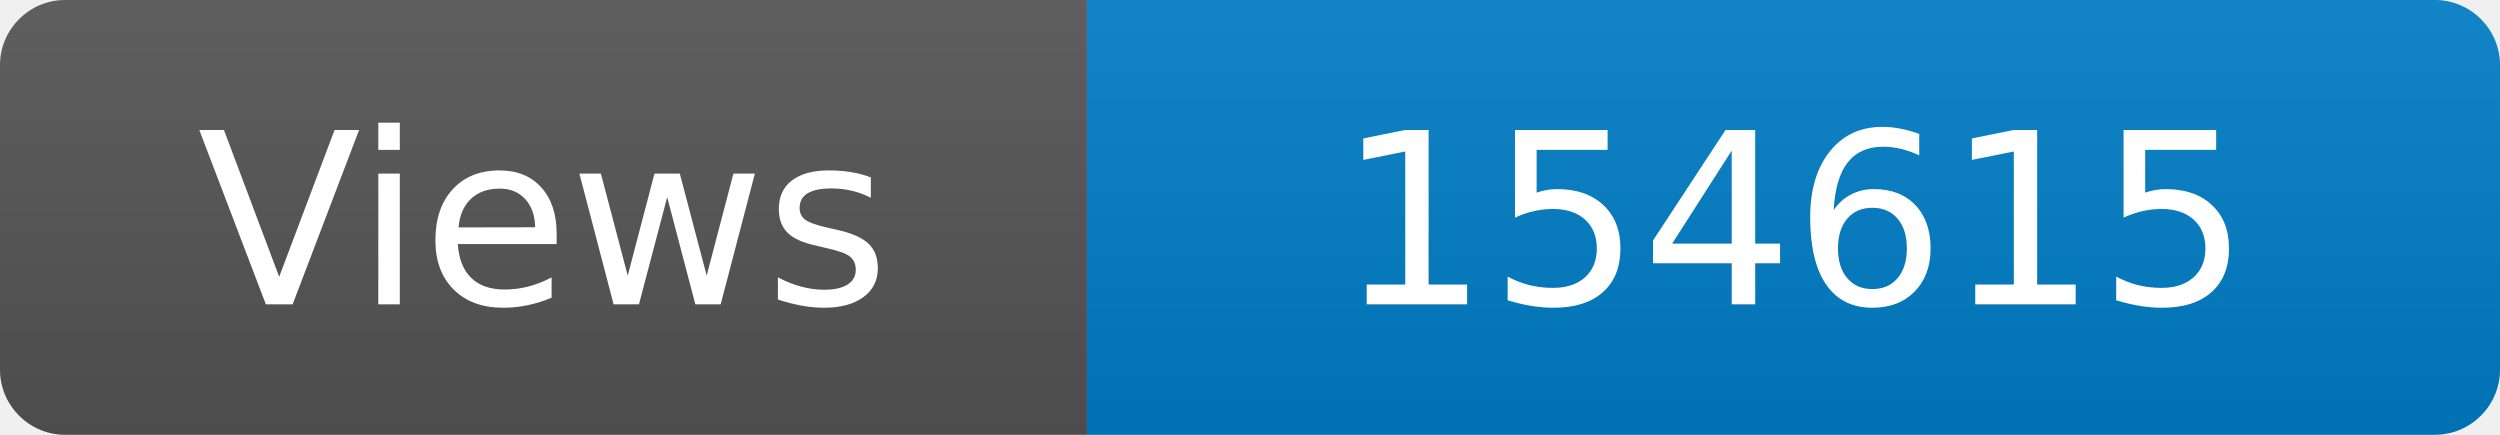
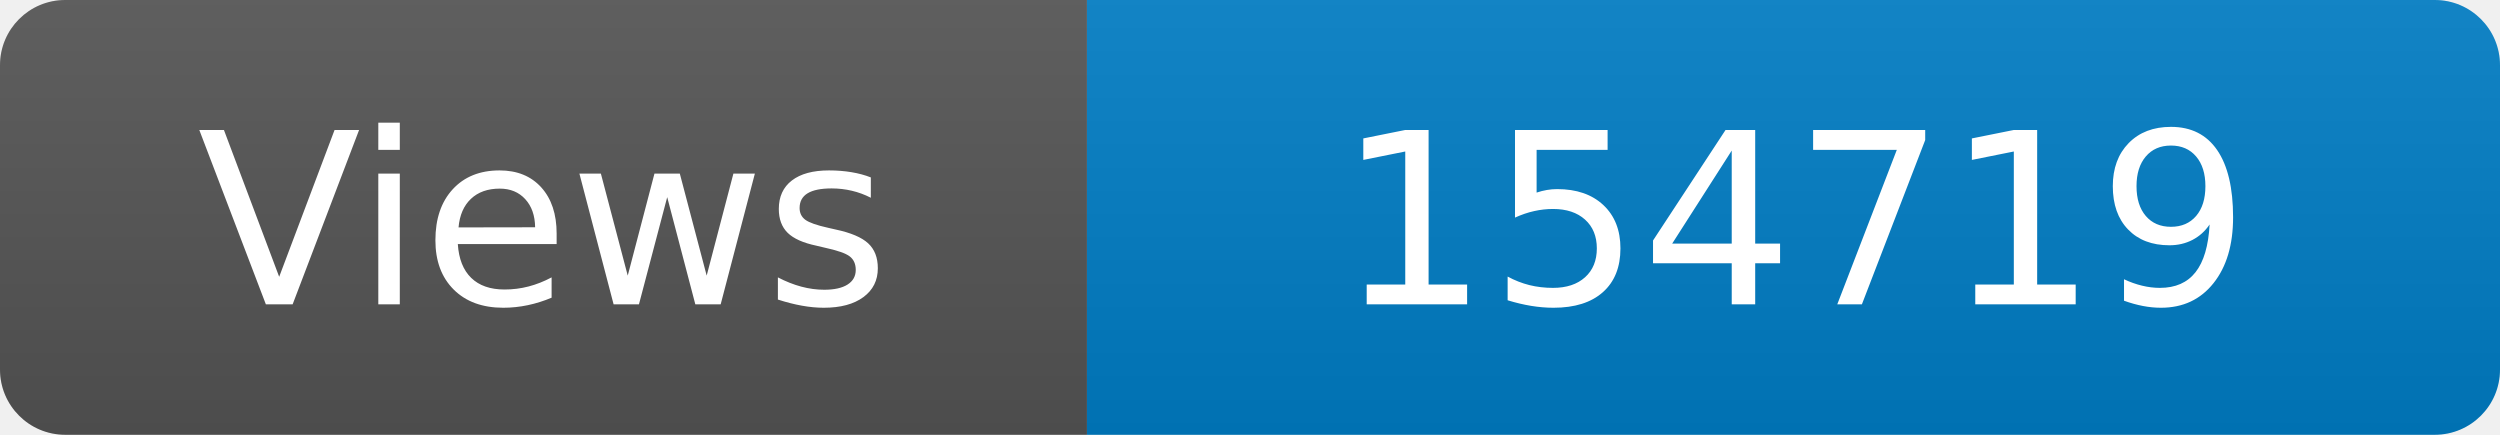
<svg xmlns="http://www.w3.org/2000/svg" width="115" height="20" role="img" aria-label="Maintained?: yes">
  <linearGradient id="s" x2="0" y2="100%">
    <stop offset="0" stop-color="#bbb" stop-opacity=".1" />
    <stop offset="1" stop-opacity=".1" />
  </linearGradient>
  <clipPath id="r">
    <rect width="115" height="20" rx="3" fill="#fff" />
  </clipPath>
  <g clip-path="url(#r)">
    <rect width="50" height="20" fill="#555" />
    <rect x="50" width="160" height="20" fill="#007ec6" />
    <rect width="115" height="20" fill="url(#s)" />
  </g>
  <g fill="#fff" text-anchor="middle" font-family="Verdana,Geneva,DejaVu Sans,sans-serif" font-size="110">
    <text x="250" y="140" transform="scale(.1)" fill="#fff">Views</text>
-     <text x="825" y="140" transform="scale(.1)" fill="#fff">154615</text>
+     <text x="825" y="140" transform="scale(.1)" fill="#fff">154719</text>
  </g>
</svg>
